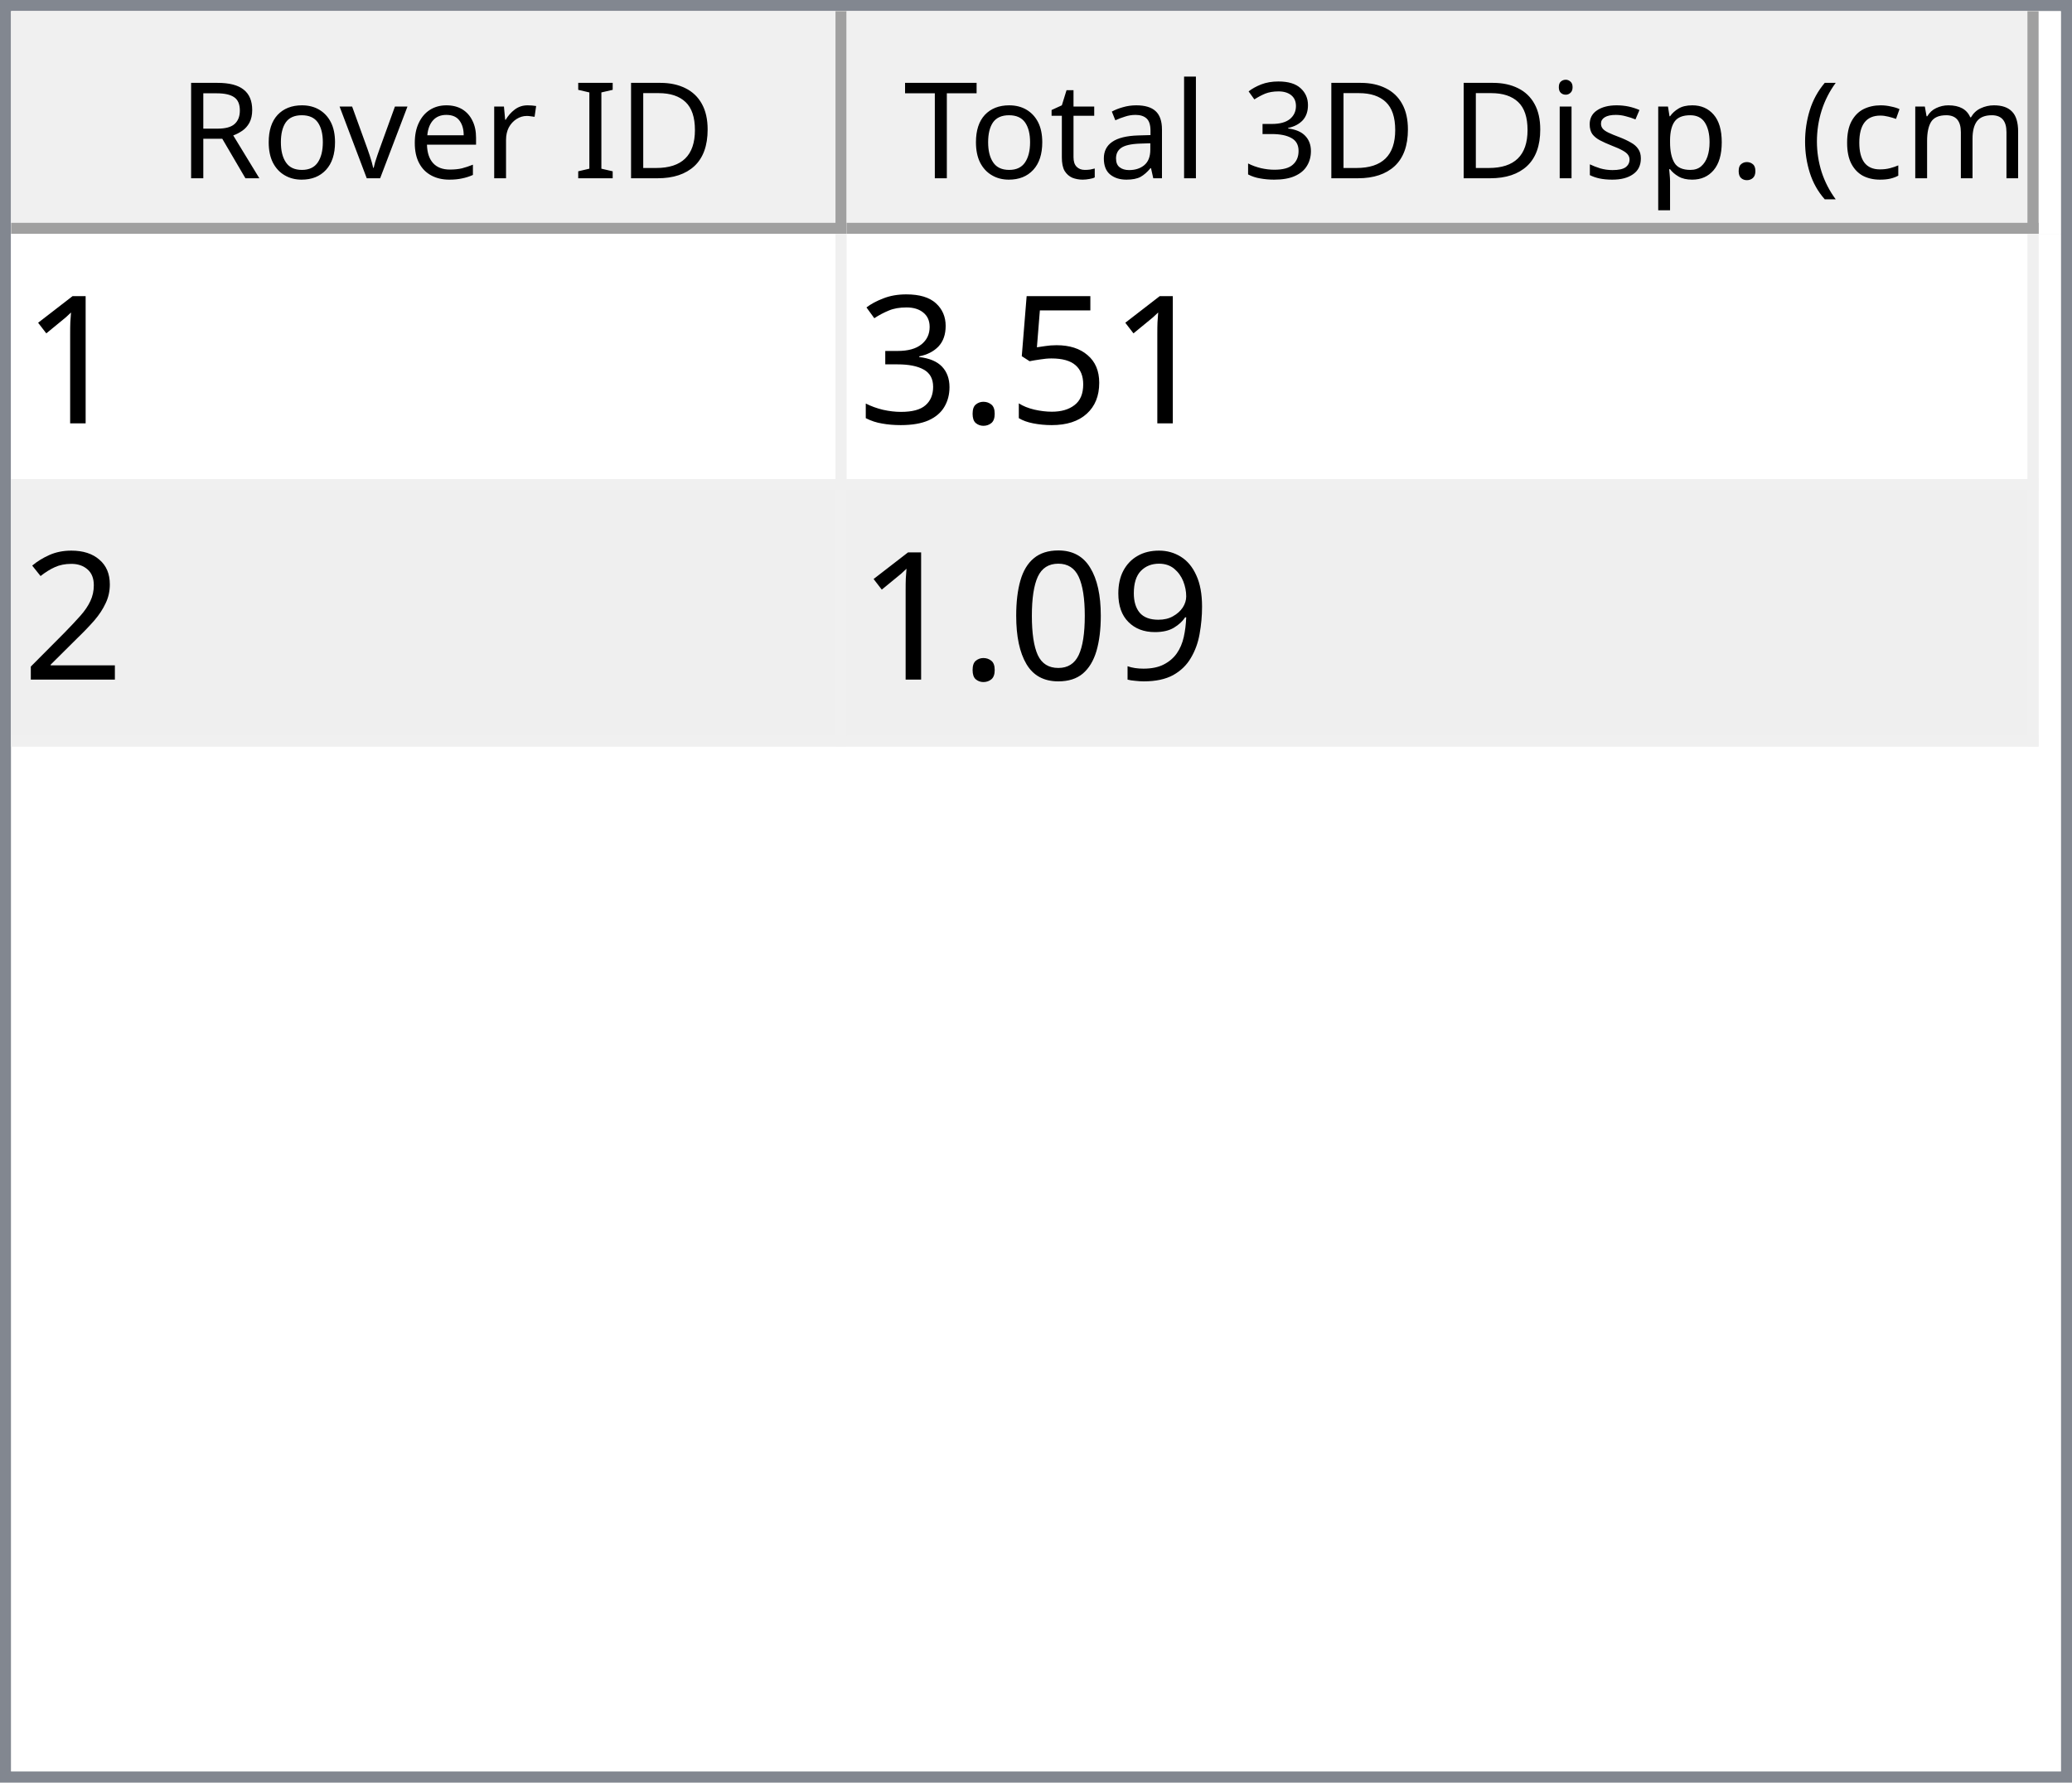
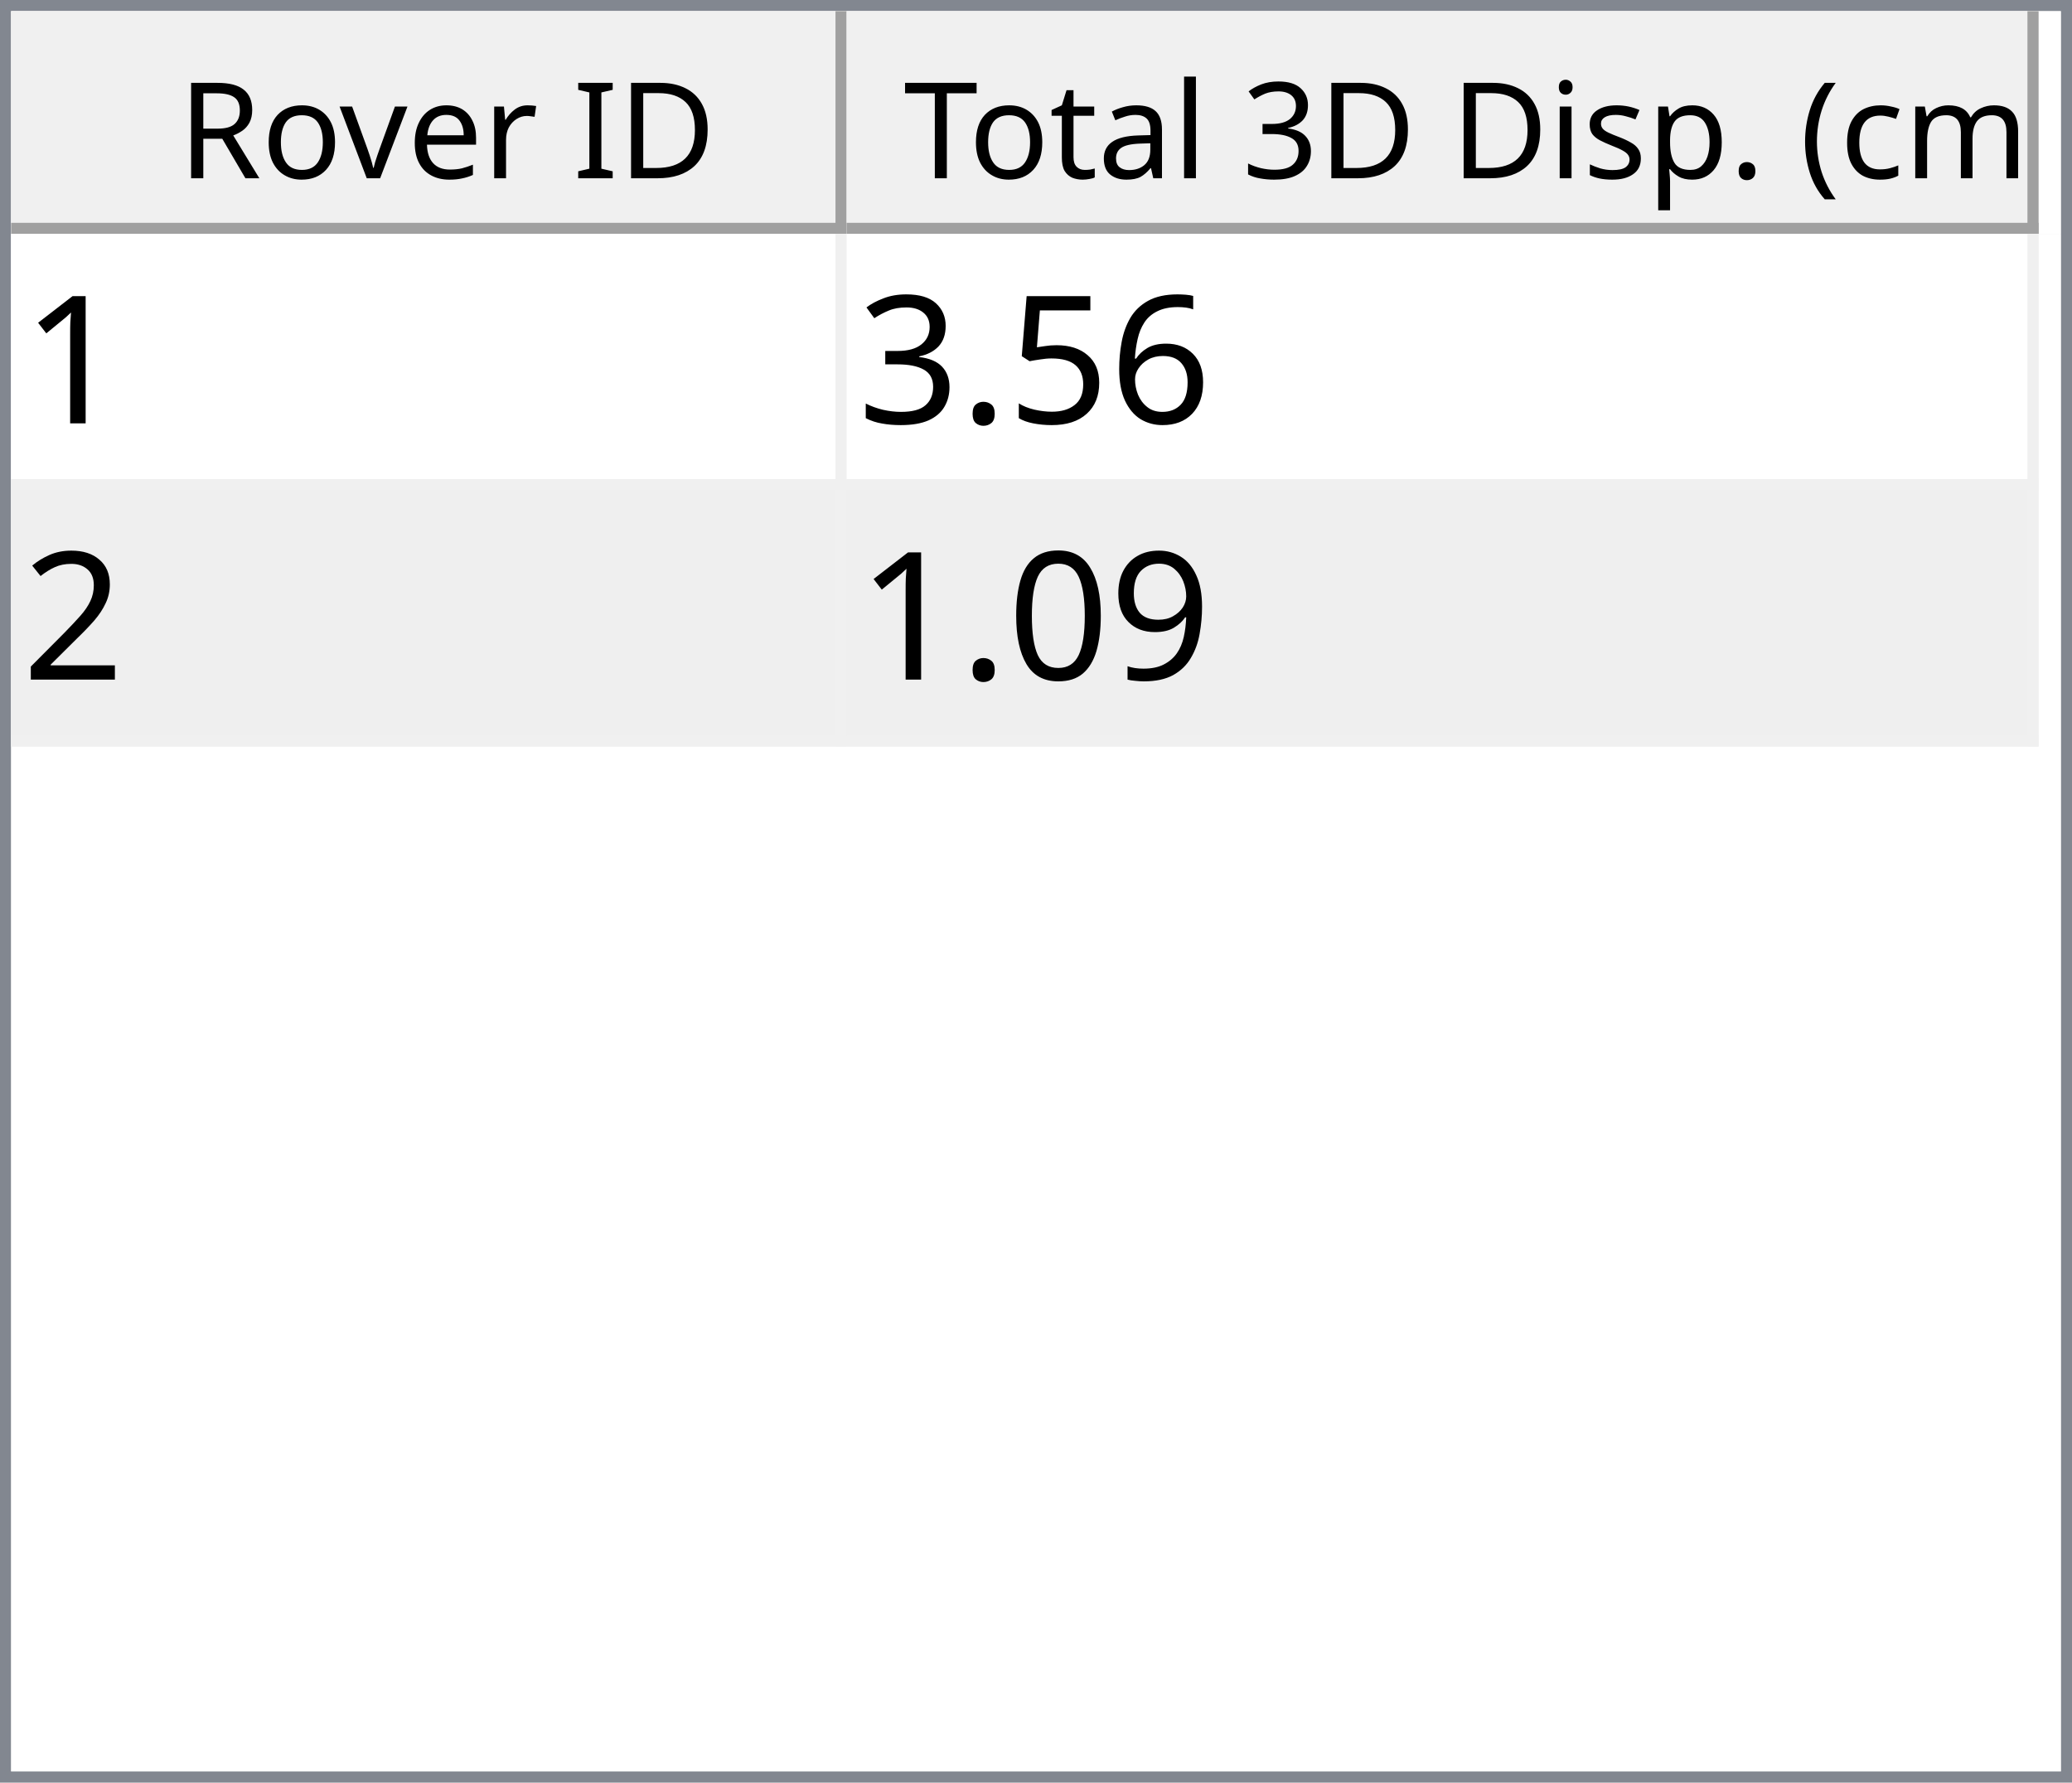
<svg xmlns="http://www.w3.org/2000/svg" style="fill-opacity:1; color-rendering:auto; color-interpolation:auto; text-rendering:auto; stroke:black; stroke-linecap:square; stroke-miterlimit:10; shape-rendering:auto; stroke-opacity:1; fill:black; stroke-dasharray:none; font-weight:normal; stroke-width:1; font-family:'Dialog'; font-style:normal; stroke-linejoin:miter; font-size:12px; stroke-dashoffset:0; image-rendering:auto;" width="186" height="160">
  <defs id="genericDefs" />
  <g>
    <defs id="defs1">
      <clipPath clipPathUnits="userSpaceOnUse" id="clipPath1">
        <path d="M0 0 L186 0 L186 160 L0 160 L0 0 Z" />
      </clipPath>
      <clipPath clipPathUnits="userSpaceOnUse" id="clipPath2">
        <path d="M0 0 L0 160 L186 160 L186 0 Z" />
      </clipPath>
      <clipPath clipPathUnits="userSpaceOnUse" id="clipPath3">
        <path d="M0 0 L0 20 L184 20 L184 0 Z" />
      </clipPath>
      <clipPath clipPathUnits="userSpaceOnUse" id="clipPath4">
        <path d="M0 0 L0 20 L75 20 L75 0 Z" />
      </clipPath>
      <clipPath clipPathUnits="userSpaceOnUse" id="clipPath5">
        <path d="M1 1 L1 19 L74 19 L74 1 Z" />
      </clipPath>
      <clipPath clipPathUnits="userSpaceOnUse" id="clipPath6">
        <path d="M0 0 L0 18 L73 18 L73 0 Z" />
      </clipPath>
      <clipPath clipPathUnits="userSpaceOnUse" id="clipPath7">
        <path d="M-0.5 -0.5 L-0.5 19.5 L74.5 19.5 L74.5 -0.5 Z" />
      </clipPath>
      <clipPath clipPathUnits="userSpaceOnUse" id="clipPath8">
        <path d="M0 0 L0 20 L107 20 L107 0 Z" />
      </clipPath>
      <clipPath clipPathUnits="userSpaceOnUse" id="clipPath9">
        <path d="M1 1 L1 19 L106 19 L106 1 Z" />
      </clipPath>
      <clipPath clipPathUnits="userSpaceOnUse" id="clipPath10">
        <path d="M0 0 L0 18 L105 18 L105 0 Z" />
      </clipPath>
      <clipPath clipPathUnits="userSpaceOnUse" id="clipPath11">
        <path d="M-0.5 -0.5 L-0.5 19.5 L106.5 19.5 L106.5 -0.5 Z" />
      </clipPath>
      <clipPath clipPathUnits="userSpaceOnUse" id="clipPath12">
        <path d="M0 0 L0 138 L184 138 L184 0 Z" />
      </clipPath>
      <clipPath clipPathUnits="userSpaceOnUse" id="clipPath13">
        <path d="M0 0 L0 46 L182 46 L182 0 Z" />
      </clipPath>
      <clipPath clipPathUnits="userSpaceOnUse" id="clipPath14">
        <path d="M-0.5 -0.5 L-0.5 45.5 L181.5 45.5 L181.5 -0.5 Z" />
      </clipPath>
      <clipPath clipPathUnits="userSpaceOnUse" id="clipPath15">
        <path d="M0 0 L0 22 L74 22 L74 0 Z" />
      </clipPath>
      <clipPath clipPathUnits="userSpaceOnUse" id="clipPath16">
        <path d="M0 0 L0 22 L106 22 L106 0 Z" />
      </clipPath>
      <font horiz-adv-x="64.551" id="font1">
        <font-face ascent="107.91" descent="25.098" units-per-em="100" style="font-style:normal; font-family:Segoe UI; font-weight:normal;" />
        <missing-glyph horiz-adv-x="64.551" d="M8.109 0 L8.109 68.266 L56.453 68.266 L56.453 0 L8.109 0 ZM15.328 7.234 L49.219 7.234 L49.219 61.031 L15.328 61.031 L15.328 7.234 Z" />
        <glyph unicode="D" horiz-adv-x="70.117" d="M9.188 0 L9.188 70.016 L28.516 70.016 Q65.531 70.016 65.531 35.891 Q65.531 19.672 55.25 9.836 Q44.969 0 27.734 0 L9.188 0 ZM17.391 62.594 L17.391 7.422 L27.828 7.422 Q41.609 7.422 49.273 14.797 Q56.938 22.172 56.938 35.688 Q56.938 62.594 28.328 62.594 L17.391 62.594 Z" />
        <glyph unicode="I" horiz-adv-x="26.611" d="M17.391 0 L9.188 0 L9.188 70.016 L17.391 70.016 L17.391 0 Z" />
        <glyph unicode=" " horiz-adv-x="27.393" d="" />
        <glyph unicode="r" horiz-adv-x="34.766" d="M34.188 41.891 Q32.078 43.5 28.125 43.5 Q23 43.5 19.555 38.672 Q16.109 33.844 16.109 25.484 L16.109 0 L8.109 0 L8.109 50 L16.109 50 L16.109 39.703 L16.312 39.703 Q18.016 44.969 21.531 47.922 Q25.047 50.875 29.391 50.875 Q32.516 50.875 34.188 50.203 L34.188 41.891 Z" />
        <glyph unicode="e" horiz-adv-x="52.295" d="M48.297 23 L12.984 23 Q13.188 14.656 17.484 10.109 Q21.781 5.562 29.297 5.562 Q37.75 5.562 44.828 11.141 L44.828 3.609 Q38.234 -1.172 27.391 -1.172 Q16.797 -1.172 10.742 5.641 Q4.688 12.453 4.688 24.812 Q4.688 36.469 11.305 43.82 Q17.922 51.172 27.734 51.172 Q37.547 51.172 42.922 44.828 Q48.297 38.484 48.297 27.203 L48.297 23 ZM40.094 29.781 Q40.047 36.719 36.75 40.578 Q33.453 44.438 27.594 44.438 Q21.922 44.438 17.969 40.383 Q14.016 36.328 13.094 29.781 L40.094 29.781 Z" />
        <glyph unicode="v" horiz-adv-x="47.9" d="M47.406 50 L27.484 0 L19.625 0 L0.688 50 L9.469 50 L22.172 13.672 Q23.578 9.672 23.922 6.688 L24.125 6.688 Q24.609 10.453 25.688 13.484 L38.969 50 L47.406 50 Z" />
        <glyph unicode="o" horiz-adv-x="58.594" d="M29 -1.172 Q17.922 -1.172 11.305 5.836 Q4.688 12.844 4.688 24.422 Q4.688 37.016 11.57 44.094 Q18.453 51.172 30.172 51.172 Q41.359 51.172 47.633 44.289 Q53.906 37.406 53.906 25.203 Q53.906 13.234 47.141 6.031 Q40.375 -1.172 29 -1.172 ZM29.594 44.438 Q21.875 44.438 17.383 39.188 Q12.891 33.938 12.891 24.703 Q12.891 15.828 17.43 10.695 Q21.969 5.562 29.594 5.562 Q37.359 5.562 41.531 10.594 Q45.703 15.625 45.703 24.906 Q45.703 34.281 41.531 39.359 Q37.359 44.438 29.594 44.438 Z" />
        <glyph unicode="R" horiz-adv-x="59.814" d="M59.375 0 L49.609 0 L37.891 19.625 Q36.281 22.359 34.766 24.289 Q33.25 26.219 31.664 27.438 Q30.078 28.656 28.25 29.219 Q26.422 29.781 24.125 29.781 L17.391 29.781 L17.391 0 L9.188 0 L9.188 70.016 L30.078 70.016 Q34.672 70.016 38.555 68.867 Q42.438 67.719 45.289 65.375 Q48.141 63.031 49.758 59.547 Q51.375 56.062 51.375 51.375 Q51.375 47.703 50.273 44.656 Q49.172 41.609 47.148 39.211 Q45.125 36.812 42.266 35.133 Q39.406 33.453 35.844 32.516 L35.844 32.328 Q37.594 31.547 38.891 30.547 Q40.188 29.547 41.359 28.18 Q42.531 26.812 43.68 25.078 Q44.828 23.344 46.234 21.047 L59.375 0 ZM17.391 62.594 L17.391 37.203 L28.516 37.203 Q31.594 37.203 34.203 38.133 Q36.812 39.062 38.719 40.797 Q40.625 42.531 41.703 45.047 Q42.781 47.562 42.781 50.688 Q42.781 56.297 39.141 59.445 Q35.5 62.594 28.609 62.594 L17.391 62.594 Z" />
        <glyph unicode=")" horiz-adv-x="30.176" d="M8.297 -15.922 L1.172 -15.922 Q16.406 2.344 16.406 26.812 Q16.406 51.469 1.078 70.016 L8.297 70.016 Q23.531 52.156 23.531 26.703 Q23.531 1.375 8.297 -15.922 Z" />
        <glyph unicode="m" horiz-adv-x="86.133" d="M79.109 0 L71.094 0 L71.094 28.719 Q71.094 37.016 68.531 40.727 Q65.969 44.438 59.906 44.438 Q54.781 44.438 51.195 39.75 Q47.609 35.062 47.609 28.516 L47.609 0 L39.594 0 L39.594 29.688 Q39.594 44.438 28.219 44.438 Q22.953 44.438 19.531 40.016 Q16.109 35.594 16.109 28.516 L16.109 0 L8.109 0 L8.109 50 L16.109 50 L16.109 42.094 L16.312 42.094 Q21.625 51.172 31.844 51.172 Q36.969 51.172 40.773 48.312 Q44.578 45.453 46 40.828 Q51.562 51.172 62.594 51.172 Q79.109 51.172 79.109 30.812 L79.109 0 Z" />
        <glyph unicode="c" horiz-adv-x="46.191" d="M42.188 2.297 Q36.422 -1.172 28.516 -1.172 Q17.828 -1.172 11.258 5.789 Q4.688 12.75 4.688 23.828 Q4.688 36.188 11.766 43.68 Q18.844 51.172 30.672 51.172 Q37.25 51.172 42.281 48.734 L42.281 40.531 Q36.719 44.438 30.375 44.438 Q22.703 44.438 17.797 38.945 Q12.891 33.453 12.891 24.516 Q12.891 15.719 17.508 10.641 Q22.125 5.562 29.891 5.562 Q36.422 5.562 42.188 9.906 L42.188 2.297 Z" />
        <glyph unicode="(" horiz-adv-x="30.176" d="M29.109 -15.922 L21.969 -15.922 Q6.844 1.375 6.844 26.703 Q6.844 52.156 21.969 70.016 L29.203 70.016 Q13.875 51.469 13.875 26.812 Q13.875 2.344 29.109 -15.922 Z" />
        <glyph unicode="." horiz-adv-x="21.68" d="M10.891 -1.078 Q8.641 -1.078 7.055 0.539 Q5.469 2.156 5.469 4.391 Q5.469 6.641 7.055 8.273 Q8.641 9.906 10.891 9.906 Q13.188 9.906 14.797 8.273 Q16.406 6.641 16.406 4.391 Q16.406 2.156 14.797 0.539 Q13.188 -1.078 10.891 -1.078 Z" />
        <glyph unicode="p" horiz-adv-x="58.789" d="M16.312 7.234 L16.109 7.234 L16.109 -23 L8.109 -23 L8.109 50 L16.109 50 L16.109 41.219 L16.312 41.219 Q22.219 51.172 33.594 51.172 Q43.266 51.172 48.688 44.461 Q54.109 37.75 54.109 26.469 Q54.109 13.922 48 6.375 Q41.891 -1.172 31.297 -1.172 Q21.578 -1.172 16.312 7.234 ZM16.109 27.391 L16.109 20.406 Q16.109 14.203 20.141 9.883 Q24.172 5.562 30.375 5.562 Q37.641 5.562 41.773 11.133 Q45.906 16.703 45.906 26.609 Q45.906 34.969 42.047 39.703 Q38.188 44.438 31.594 44.438 Q24.609 44.438 20.359 39.578 Q16.109 34.719 16.109 27.391 Z" />
        <glyph unicode="s" horiz-adv-x="42.432" d="M5.078 1.812 L5.078 10.406 Q11.625 5.562 19.484 5.562 Q30.031 5.562 30.031 12.594 Q30.031 14.594 29.125 15.992 Q28.219 17.391 26.68 18.461 Q25.141 19.531 23.07 20.383 Q21 21.234 18.609 22.172 Q15.281 23.484 12.766 24.828 Q10.25 26.172 8.57 27.859 Q6.891 29.547 6.031 31.695 Q5.172 33.844 5.172 36.719 Q5.172 40.234 6.789 42.945 Q8.406 45.656 11.086 47.484 Q13.766 49.312 17.211 50.242 Q20.656 51.172 24.312 51.172 Q30.812 51.172 35.938 48.922 L35.938 40.828 Q30.422 44.438 23.25 44.438 Q21 44.438 19.195 43.922 Q17.391 43.406 16.094 42.477 Q14.797 41.547 14.086 40.258 Q13.375 38.969 13.375 37.406 Q13.375 35.453 14.086 34.133 Q14.797 32.812 16.164 31.789 Q17.531 30.766 19.484 29.938 Q21.438 29.109 23.922 28.125 Q27.25 26.859 29.883 25.516 Q32.516 24.172 34.375 22.484 Q36.234 20.797 37.234 18.602 Q38.234 16.406 38.234 13.375 Q38.234 9.672 36.602 6.938 Q34.969 4.203 32.234 2.398 Q29.5 0.594 25.93 -0.289 Q22.359 -1.172 18.453 -1.172 Q10.75 -1.172 5.078 1.812 Z" />
        <glyph unicode="i" horiz-adv-x="24.219" d="M12.203 62.703 Q10.062 62.703 8.547 64.164 Q7.031 65.625 7.031 67.875 Q7.031 70.125 8.547 71.609 Q10.062 73.094 12.203 73.094 Q14.406 73.094 15.945 71.609 Q17.484 70.125 17.484 67.875 Q17.484 65.719 15.945 64.211 Q14.406 62.703 12.203 62.703 ZM16.109 0 L8.109 0 L8.109 50 L16.109 50 L16.109 0 Z" />
        <glyph unicode="3" horiz-adv-x="53.906" d="M46.531 19.828 Q46.531 15.094 44.75 11.211 Q42.969 7.328 39.719 4.57 Q36.469 1.812 31.93 0.297 Q27.391 -1.219 21.922 -1.219 Q11.922 -1.219 6 2.594 L6 11.188 Q13.094 5.609 22.219 5.609 Q25.875 5.609 28.828 6.539 Q31.781 7.469 33.906 9.227 Q36.031 10.984 37.18 13.477 Q38.328 15.969 38.328 19.094 Q38.328 32.812 18.797 32.812 L12.984 32.812 L12.984 39.594 L18.5 39.594 Q35.797 39.594 35.797 52.484 Q35.797 64.406 22.609 64.406 Q15.188 64.406 8.688 59.422 L8.688 67.188 Q15.375 71.188 24.609 71.188 Q29 71.188 32.57 69.969 Q36.141 68.75 38.68 66.555 Q41.219 64.359 42.609 61.281 Q44 58.203 44 54.5 Q44 40.672 30.031 36.719 L30.031 36.531 Q33.594 36.141 36.625 34.797 Q39.656 33.453 41.852 31.305 Q44.047 29.156 45.289 26.25 Q46.531 23.344 46.531 19.828 Z" />
        <glyph unicode="l" horiz-adv-x="24.219" d="M16.109 0 L8.109 0 L8.109 74.031 L16.109 74.031 L16.109 0 Z" />
        <glyph unicode="a" horiz-adv-x="50.879" d="M43.891 0 L35.891 0 L35.891 7.812 L35.688 7.812 Q30.469 -1.172 20.312 -1.172 Q12.844 -1.172 8.617 2.781 Q4.391 6.734 4.391 13.281 Q4.391 27.297 20.906 29.594 L35.891 31.688 Q35.891 44.438 25.594 44.438 Q16.547 44.438 9.281 38.281 L9.281 46.484 Q16.656 51.172 26.266 51.172 Q43.891 51.172 43.891 32.516 L43.891 0 ZM35.891 25.297 L23.828 23.641 Q18.266 22.859 15.43 20.875 Q12.594 18.891 12.594 13.875 Q12.594 10.203 15.211 7.883 Q17.828 5.562 22.172 5.562 Q28.125 5.562 32.008 9.742 Q35.891 13.922 35.891 20.312 L35.891 25.297 Z" />
        <glyph unicode="t" horiz-adv-x="33.887" d="M31.297 0.484 Q28.469 -1.078 23.828 -1.078 Q10.688 -1.078 10.688 13.578 L10.688 43.172 L2.094 43.172 L2.094 50 L10.688 50 L10.688 62.203 L18.703 64.797 L18.703 50 L31.297 50 L31.297 43.172 L18.703 43.172 L18.703 14.984 Q18.703 9.969 20.414 7.82 Q22.125 5.672 26.078 5.672 Q29.109 5.672 31.297 7.328 L31.297 0.484 Z" />
        <glyph unicode="T" horiz-adv-x="52.393" d="M50.594 62.594 L30.375 62.594 L30.375 0 L22.172 0 L22.172 62.594 L2 62.594 L2 70.016 L50.594 70.016 L50.594 62.594 Z" />
      </font>
      <font horiz-adv-x="75.0" id="font2">
        <font-face ascent="100.537" descent="21.973" units-per-em="100" style="font-style:normal; font-family:sans-serif; font-weight:normal;" />
        <missing-glyph horiz-adv-x="75.0" d="M12.5 0 L12.5 62.5 L62.5 62.5 L62.5 0 L12.5 0 ZM14.062 1.562 L60.938 1.562 L60.938 60.938 L14.062 60.938 L14.062 1.562 Z" />
        <glyph unicode="1" horiz-adv-x="55.615" d="M37.25 0 L28.469 0 L28.469 56 Q25.297 52.984 20.141 49.953 Q14.984 46.922 10.891 45.406 L10.891 53.906 Q18.266 57.375 23.781 62.305 Q29.297 67.234 31.594 71.875 L37.25 71.875 L37.25 0 Z" />
+         <glyph unicode="6" horiz-adv-x="55.615" d="M49.75 54.047 L41.016 53.375 Q39.844 58.547 37.703 60.891 Q34.125 64.656 28.906 64.656 Q24.703 64.656 21.531 62.312 Q17.391 59.281 14.992 53.469 Q12.594 47.656 12.5 36.922 Q15.672 41.75 20.266 44.094 Q24.859 46.438 29.891 46.438 Q38.672 46.438 44.852 39.969 Q51.031 33.5 51.031 23.25 Q51.031 16.5 48.125 10.719 Q45.219 4.938 40.141 1.859 Q35.062 -1.219 28.609 -1.219 Q17.625 -1.219 10.695 6.859 Q3.766 14.938 3.766 33.5 Q3.766 54.25 11.422 63.672 Q18.109 71.875 29.438 71.875 Q37.891 71.875 43.289 67.141 Q48.688 62.406 49.75 54.047 ZM13.875 23.188 Q13.875 18.656 15.797 14.508 Q17.719 10.359 21.188 8.18 Q24.656 6 28.469 6 Q34.031 6 38.039 10.492 Q42.047 14.984 42.047 22.703 Q42.047 30.125 38.086 34.398 Q34.125 38.672 28.125 38.672 Q22.172 38.672 18.023 34.398 Q13.875 30.125 13.875 23.188 Z" />
        <glyph unicode="5" horiz-adv-x="55.615" d="M4.156 18.75 L13.375 19.531 Q14.406 12.797 18.141 9.398 Q21.875 6 27.156 6 Q33.5 6 37.891 10.789 Q42.281 15.578 42.281 23.484 Q42.281 31 38.062 35.352 Q33.844 39.703 27 39.703 Q22.75 39.703 19.336 37.773 Q15.922 35.844 13.969 32.766 L5.719 33.844 L12.641 70.609 L48.25 70.609 L48.25 62.203 L19.672 62.203 L15.828 42.969 Q22.266 47.469 29.344 47.469 Q38.719 47.469 45.164 40.969 Q51.609 34.469 51.609 24.266 Q51.609 14.547 45.953 7.469 Q39.062 -1.219 27.156 -1.219 Q17.391 -1.219 11.211 4.25 Q5.031 9.719 4.156 18.75 Z" />
        <glyph unicode="." horiz-adv-x="27.783" d="M9.078 0 L9.078 10.016 L19.094 10.016 L19.094 0 L9.078 0 Z" />
        <glyph unicode="3" horiz-adv-x="55.615" d="M4.203 18.891 L12.984 20.062 Q14.5 12.594 18.141 9.297 Q21.781 6 27 6 Q33.203 6 37.477 10.297 Q41.75 14.594 41.75 20.953 Q41.75 27 37.797 30.93 Q33.844 34.859 27.734 34.859 Q25.25 34.859 21.531 33.891 L22.516 41.609 Q23.391 41.5 23.922 41.5 Q29.547 41.5 34.039 44.43 Q38.531 47.359 38.531 53.469 Q38.531 58.297 35.258 61.477 Q31.984 64.656 26.812 64.656 Q21.688 64.656 18.266 61.43 Q14.844 58.203 13.875 51.766 L5.078 53.328 Q6.688 62.156 12.398 67.016 Q18.109 71.875 26.609 71.875 Q32.469 71.875 37.398 69.359 Q42.328 66.844 44.945 62.5 Q47.562 58.156 47.562 53.266 Q47.562 48.641 45.07 44.828 Q42.578 41.016 37.703 38.766 Q44.047 37.312 47.562 32.695 Q51.078 28.078 51.078 21.141 Q51.078 11.766 44.242 5.25 Q37.406 -1.266 26.953 -1.266 Q17.531 -1.266 11.305 4.352 Q5.078 9.969 4.203 18.891 Z" />
        <glyph unicode="2" horiz-adv-x="55.615" d="M50.344 8.453 L50.344 0 L3.031 0 Q2.938 3.172 4.047 6.109 Q5.859 10.938 9.836 15.625 Q13.812 20.312 21.344 26.469 Q33.016 36.031 37.117 41.625 Q41.219 47.219 41.219 52.203 Q41.219 57.422 37.477 61.008 Q33.734 64.594 27.734 64.594 Q21.391 64.594 17.578 60.789 Q13.766 56.984 13.719 50.25 L4.688 51.172 Q5.609 61.281 11.664 66.578 Q17.719 71.875 27.938 71.875 Q38.234 71.875 44.242 66.164 Q50.25 60.453 50.25 52 Q50.25 47.703 48.492 43.555 Q46.734 39.406 42.656 34.812 Q38.578 30.219 29.109 22.219 Q21.188 15.578 18.945 13.211 Q16.703 10.844 15.234 8.453 L50.344 8.453 Z" />
        <glyph unicode="9" horiz-adv-x="55.615" d="M5.469 16.547 L13.922 17.328 Q14.984 11.375 18.016 8.688 Q21.047 6 25.781 6 Q29.828 6 32.883 7.859 Q35.938 9.719 37.891 12.82 Q39.844 15.922 41.164 21.195 Q42.484 26.469 42.484 31.938 Q42.484 32.516 42.438 33.688 Q39.797 29.5 35.234 26.883 Q30.672 24.266 25.344 24.266 Q16.453 24.266 10.305 30.711 Q4.156 37.156 4.156 47.703 Q4.156 58.594 10.578 65.234 Q17 71.875 26.656 71.875 Q33.641 71.875 39.43 68.117 Q45.219 64.359 48.219 57.398 Q51.219 50.438 51.219 37.25 Q51.219 23.531 48.242 15.406 Q45.266 7.281 39.383 3.031 Q33.5 -1.219 25.594 -1.219 Q17.188 -1.219 11.867 3.445 Q6.547 8.109 5.469 16.547 ZM41.453 48.141 Q41.453 55.719 37.43 60.156 Q33.406 64.594 27.734 64.594 Q21.875 64.594 17.531 59.812 Q13.188 55.031 13.188 47.406 Q13.188 40.578 17.312 36.305 Q21.438 32.031 27.484 32.031 Q33.594 32.031 37.523 36.305 Q41.453 40.578 41.453 48.141 Z" />
        <glyph unicode="0" horiz-adv-x="55.615" d="M4.156 35.297 Q4.156 48 6.766 55.742 Q9.375 63.484 14.523 67.68 Q19.672 71.875 27.484 71.875 Q33.25 71.875 37.594 69.555 Q41.938 67.234 44.773 62.867 Q47.609 58.5 49.219 52.227 Q50.828 45.953 50.828 35.297 Q50.828 22.703 48.242 14.969 Q45.656 7.234 40.508 3.008 Q35.359 -1.219 27.484 -1.219 Q17.141 -1.219 11.234 6.203 Q4.156 15.141 4.156 35.297 ZM13.188 35.297 Q13.188 17.672 17.312 11.836 Q21.438 6 27.484 6 Q33.547 6 37.672 11.859 Q41.797 17.719 41.797 35.297 Q41.797 52.984 37.672 58.789 Q33.547 64.594 27.391 64.594 Q21.344 64.594 17.719 59.469 Q13.188 52.938 13.188 35.297 Z" />
      </font>
    </defs>
    <g style="fill:white; stroke:white;">
      <rect x="0" y="0" width="186" style="clip-path:url(#clipPath1); stroke:none;" height="160" />
    </g>
    <g style="fill:white; text-rendering:optimizeSpeed; color-rendering:optimizeSpeed; image-rendering:optimizeSpeed; shape-rendering:crispEdges; stroke:white; color-interpolation:sRGB;">
      <rect x="0" width="186" height="160" y="0" style="stroke:none;" />
      <path style="stroke:none;" d="M0 160 L186 160 L186 0 L0 0 Z" />
    </g>
    <g style="fill:rgb(240,240,240); font-family:'Segoe UI'; stroke:rgb(240,240,240);">
      <rect x="0" y="0" width="186" style="clip-path:url(#clipPath2); stroke:none;" height="160" />
    </g>
    <g style="fill:rgb(130,135,144); font-family:'Segoe UI'; stroke:rgb(130,135,144);">
      <path d="M0 0 L186 0 L186 160 L0 160 L0 0 ZM1 1 L185 1 L185 159 L1 159 L1 1 Z" style="fill-rule:evenodd; clip-path:url(#clipPath2); stroke:none;" />
    </g>
    <g style="fill:white; font-family:'Segoe UI'; stroke:white;" transform="translate(1,1)">
      <rect x="0" y="0" width="184" style="clip-path:url(#clipPath3); stroke:none;" height="20" />
    </g>
    <g style="fill:rgb(240,240,240); font-family:'Segoe UI'; stroke:rgb(240,240,240);" transform="translate(1,1)">
      <rect x="0" y="0" width="75" style="clip-path:url(#clipPath4); stroke:none;" height="20" />
    </g>
    <g style="font-family:'Segoe UI';" transform="translate(2,2)">
      <text x="14" xml:space="preserve" y="14" style="clip-path:url(#clipPath6); stroke:none;">Rover ID</text>
    </g>
    <g style="fill:rgb(160,160,160); font-family:'Segoe UI'; stroke:rgb(160,160,160); stroke-linejoin:bevel;" transform="translate(1.5,1.5)">
      <line x1="74" x2="74" y1="0" style="fill:none; clip-path:url(#clipPath7);" y2="19" />
    </g>
    <g style="fill:rgb(160,160,160); font-family:'Segoe UI'; stroke:rgb(160,160,160); stroke-linejoin:bevel;" transform="matrix(1,0,0,1,1,1) translate(0.5,0.5)">
      <line x1="0" x2="74" y1="19" style="fill:none; clip-path:url(#clipPath7);" y2="19" />
    </g>
    <g style="fill:rgb(240,240,240); font-family:'Segoe UI'; stroke:rgb(240,240,240);" transform="translate(76,1)">
      <rect x="0" y="0" width="107" style="clip-path:url(#clipPath8); stroke:none;" height="20" />
    </g>
    <g style="font-family:'Segoe UI';" transform="translate(77,2)">
      <text x="1" xml:space="preserve" y="14" style="clip-path:url(#clipPath10); stroke:none;"> Total 3D Disp. (cm)</text>
    </g>
    <g style="fill:rgb(160,160,160); font-family:'Segoe UI'; stroke:rgb(160,160,160); stroke-linejoin:bevel;" transform="translate(76.5,1.5)">
      <line x1="106" x2="106" y1="0" style="fill:none; clip-path:url(#clipPath11);" y2="19" />
    </g>
    <g style="fill:rgb(160,160,160); font-family:'Segoe UI'; stroke:rgb(160,160,160); stroke-linejoin:bevel;" transform="matrix(1,0,0,1,76,1) translate(0.5,0.5)">
      <line x1="0" x2="106" y1="19" style="fill:none; clip-path:url(#clipPath11);" y2="19" />
    </g>
    <g style="fill:white; font-family:'Segoe UI'; stroke:white;" transform="translate(1,21)">
      <rect x="0" y="0" width="184" style="clip-path:url(#clipPath12); stroke:none;" height="138" />
    </g>
    <g style="fill:rgb(240,240,240); font-size:16px; font-family:sans-serif; stroke:rgb(240,240,240);" transform="translate(1,21)">
      <rect x="0" y="0" width="182" style="clip-path:url(#clipPath13); stroke:none;" height="46" />
      <line transform="translate(0.5,0.5)" x1="0" x2="181" y1="22" style="clip-path:url(#clipPath14); fill:none; stroke-linejoin:bevel;" y2="22" />
    </g>
    <g transform="matrix(1,0,0,1,1,21) translate(0.5,0.5)" style="fill:rgb(240,240,240); font-size:16px; font-family:sans-serif; stroke:rgb(240,240,240); stroke-linejoin:bevel;">
      <line x1="0" x2="181" y1="45" style="fill:none; clip-path:url(#clipPath14);" y2="45" />
    </g>
    <g transform="matrix(1,0,0,1,1,21) translate(0.5,0.5)" style="fill:rgb(240,240,240); font-size:16px; font-family:sans-serif; stroke:rgb(240,240,240); stroke-linejoin:bevel;">
      <line x1="74" x2="74" y1="0" style="fill:none; clip-path:url(#clipPath14);" y2="45" />
    </g>
    <g transform="matrix(1,0,0,1,1,21) translate(0.5,0.5)" style="fill:rgb(240,240,240); font-size:16px; font-family:sans-serif; stroke:rgb(240,240,240); stroke-linejoin:bevel;">
      <line x1="181" x2="181" y1="0" style="fill:none; clip-path:url(#clipPath14);" y2="45" />
    </g>
    <g style="fill:white; font-size:16px; font-family:sans-serif; stroke:white;" transform="matrix(1,0,0,1,1,21)">
      <rect x="0" y="0" width="74" style="clip-path:url(#clipPath15); stroke:none;" height="22" />
      <text x="1" y="17" style="fill:black; clip-path:url(#clipPath15); stroke:none;" xml:space="preserve">1</text>
    </g>
    <g style="fill:white; font-size:16px; font-family:sans-serif; stroke:white;" transform="matrix(1,0,0,1,1,21) translate(75,0)">
      <rect x="0" y="0" width="106" style="clip-path:url(#clipPath16); stroke:none;" height="22" />
-       <text x="1" y="17" style="fill:black; clip-path:url(#clipPath16); stroke:none;" xml:space="preserve">3.51</text>
+       <text x="1" y="17" style="fill:black; clip-path:url(#clipPath16); stroke:none;" xml:space="preserve">3.56</text>
    </g>
    <g style="fill:rgb(239,239,239); font-size:16px; font-family:sans-serif; stroke:rgb(239,239,239);" transform="matrix(1,0,0,1,1,21) translate(0,23)">
      <rect x="0" y="0" width="74" style="clip-path:url(#clipPath15); stroke:none;" height="22" />
      <text x="1" y="17" style="fill:black; clip-path:url(#clipPath15); stroke:none;" xml:space="preserve">2</text>
    </g>
    <g style="fill:rgb(239,239,239); font-size:16px; font-family:sans-serif; stroke:rgb(239,239,239);" transform="matrix(1,0,0,1,1,21) translate(75,23)">
      <rect x="0" y="0" width="106" style="clip-path:url(#clipPath16); stroke:none;" height="22" />
      <text x="1" y="17" style="fill:black; clip-path:url(#clipPath16); stroke:none;" xml:space="preserve">1.09</text>
    </g>
  </g>
</svg>
